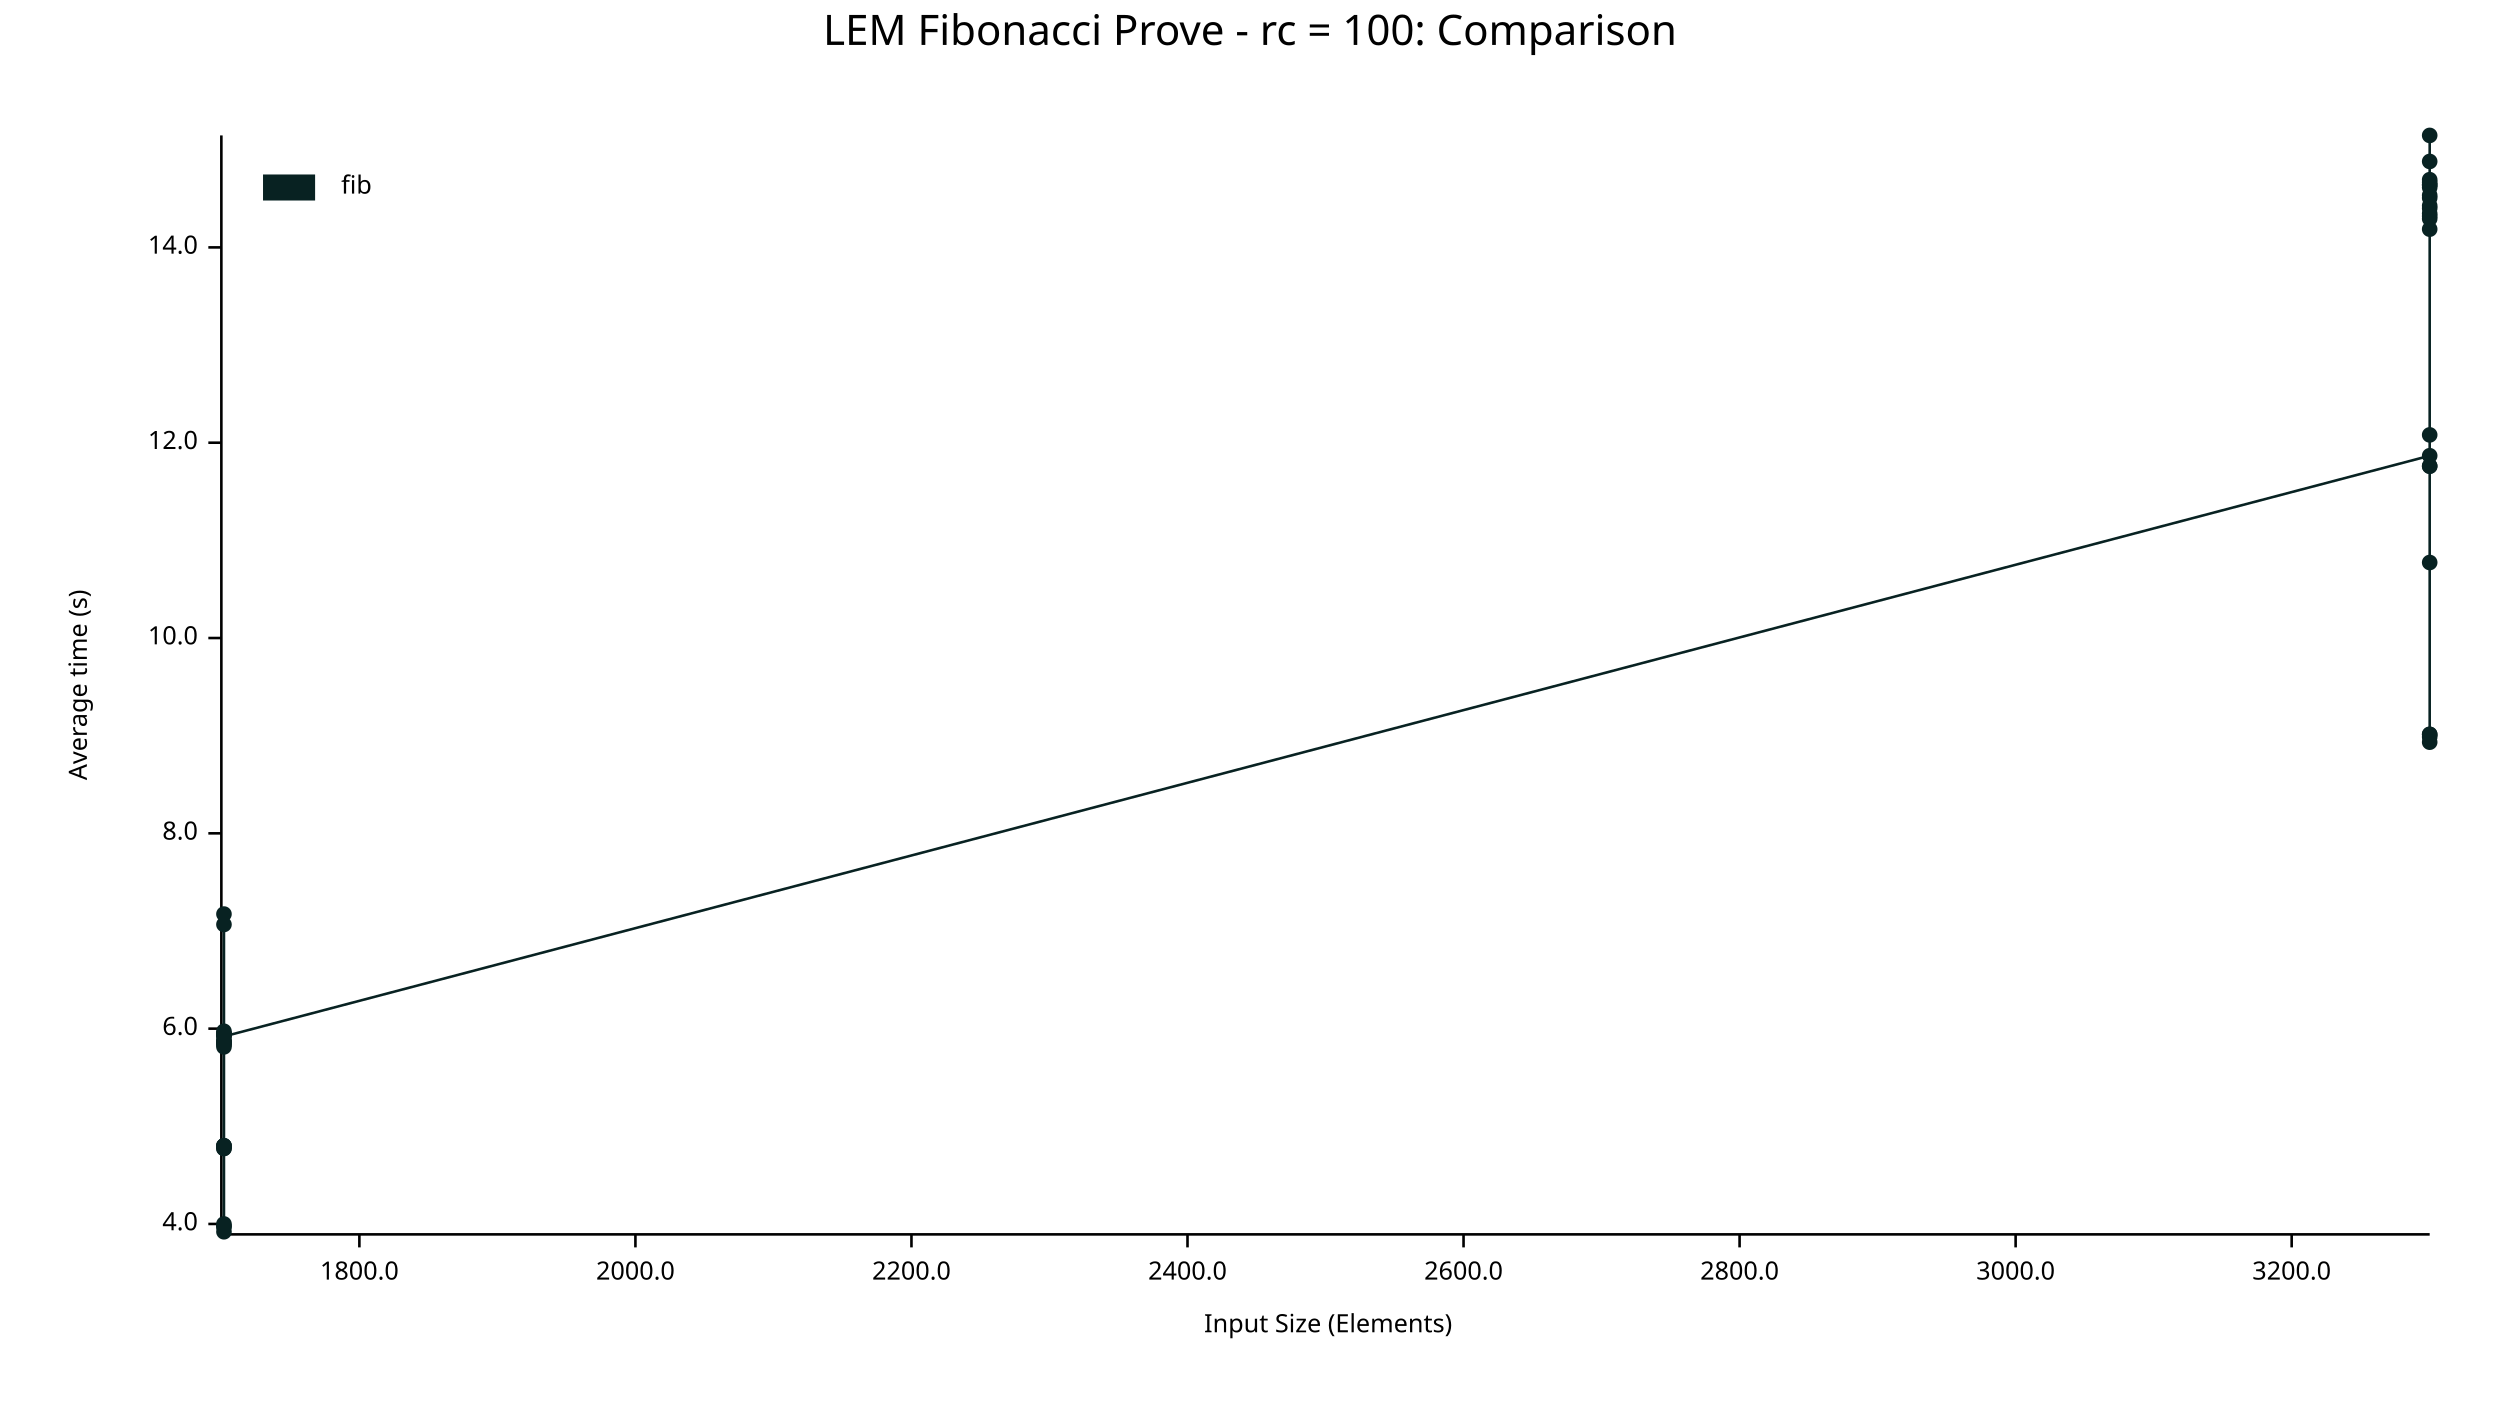
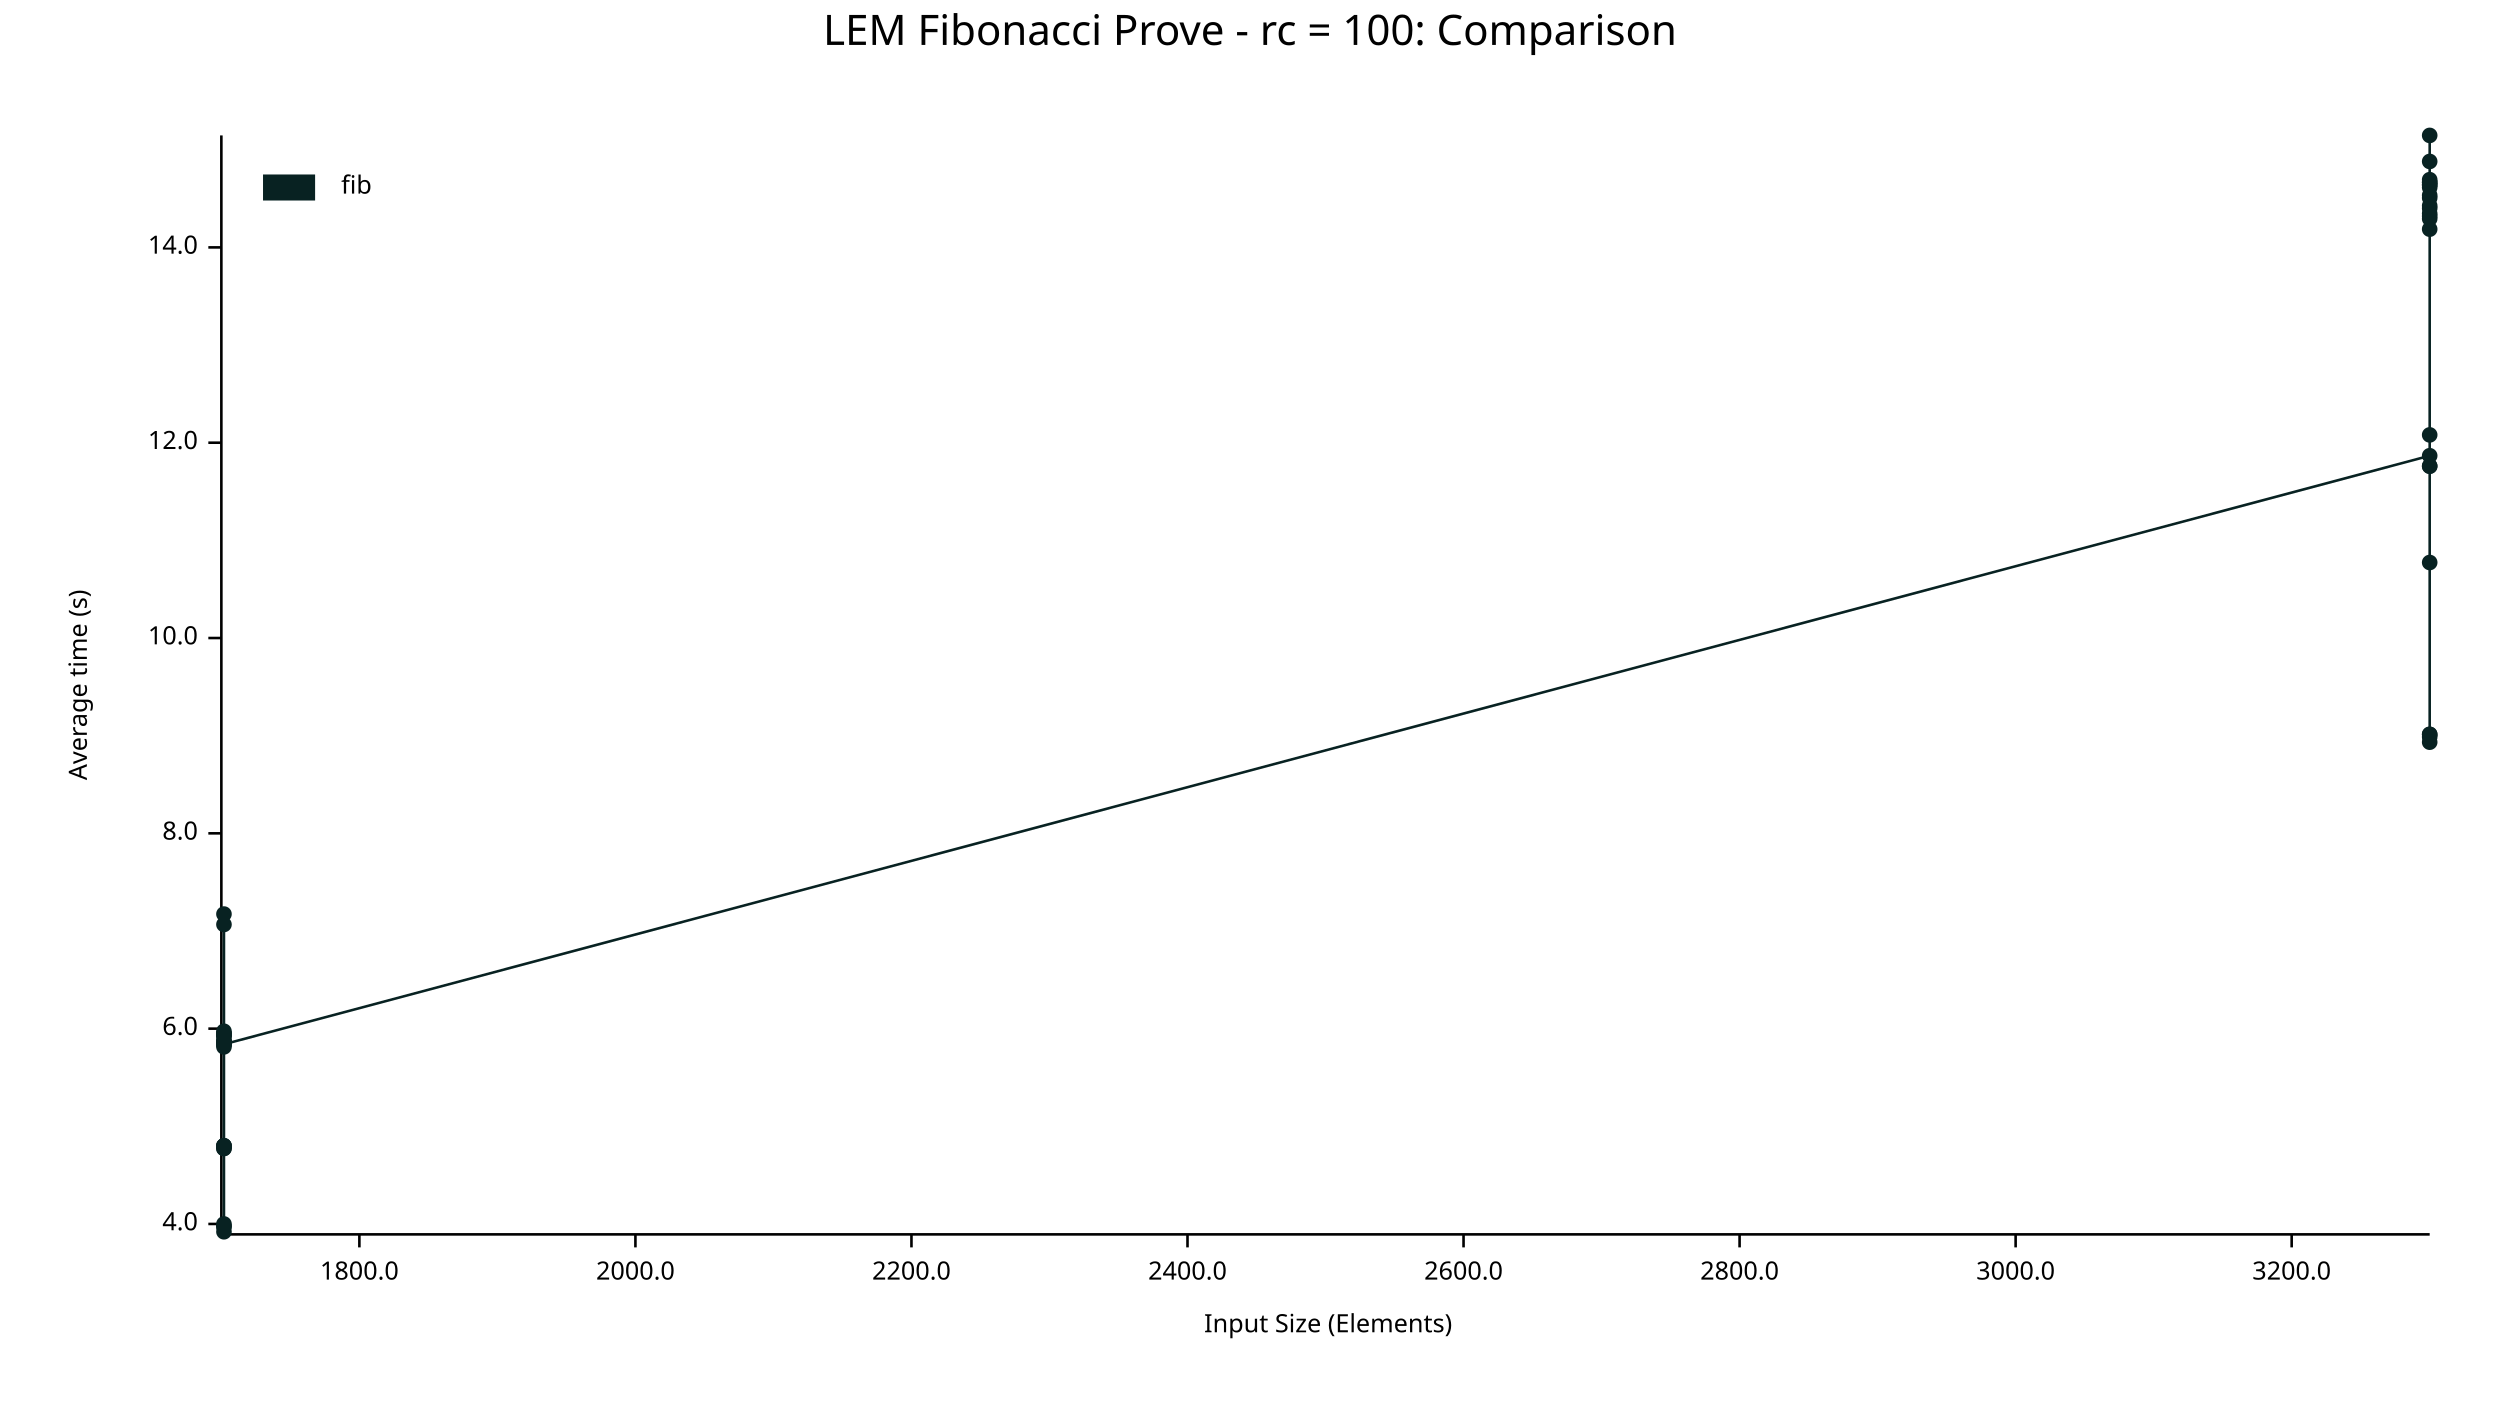
<svg xmlns="http://www.w3.org/2000/svg" width="960" height="540" viewBox="0 0 960 540">
  <text x="480" y="5" dy="0.76em" text-anchor="middle" font-family="sans-serif" font-size="16.129" opacity="1" fill="#000000">
LEM Fibonacci Prove - rc = 100: Comparison
</text>
  <text x="26" y="263" dy="0.76em" text-anchor="middle" font-family="sans-serif" font-size="9.677" opacity="1" fill="#000000" transform="rotate(270, 26, 263)">
Average time (s)
</text>
  <text x="510" y="514" dy="-0.5ex" text-anchor="middle" font-family="sans-serif" font-size="9.677" opacity="1" fill="#000000">
Input Size (Elements)
</text>
  <polyline fill="none" opacity="1" stroke="#000000" stroke-width="1" points="85,52 85,473 " />
  <text x="76" y="470" dy="0.5ex" text-anchor="end" font-family="sans-serif" font-size="9.677" opacity="1" fill="#000000">
4.0
</text>
  <polyline fill="none" opacity="1" stroke="#000000" stroke-width="1" points="80,470 85,470 " />
  <text x="76" y="395" dy="0.5ex" text-anchor="end" font-family="sans-serif" font-size="9.677" opacity="1" fill="#000000">
6.0
</text>
  <polyline fill="none" opacity="1" stroke="#000000" stroke-width="1" points="80,395 85,395 " />
  <text x="76" y="320" dy="0.5ex" text-anchor="end" font-family="sans-serif" font-size="9.677" opacity="1" fill="#000000">
8.0
</text>
  <polyline fill="none" opacity="1" stroke="#000000" stroke-width="1" points="80,320 85,320 " />
  <text x="76" y="245" dy="0.5ex" text-anchor="end" font-family="sans-serif" font-size="9.677" opacity="1" fill="#000000">
10.0
</text>
  <polyline fill="none" opacity="1" stroke="#000000" stroke-width="1" points="80,245 85,245 " />
  <text x="76" y="170" dy="0.5ex" text-anchor="end" font-family="sans-serif" font-size="9.677" opacity="1" fill="#000000">
12.0
</text>
  <polyline fill="none" opacity="1" stroke="#000000" stroke-width="1" points="80,170 85,170 " />
  <text x="76" y="95" dy="0.5ex" text-anchor="end" font-family="sans-serif" font-size="9.677" opacity="1" fill="#000000">
14.0
</text>
  <polyline fill="none" opacity="1" stroke="#000000" stroke-width="1" points="80,95 85,95 " />
  <polyline fill="none" opacity="1" stroke="#000000" stroke-width="1" points="86,474 933,474 " />
  <text x="138" y="484" dy="0.76em" text-anchor="middle" font-family="sans-serif" font-size="9.677" opacity="1" fill="#000000">
1800.0
</text>
  <polyline fill="none" opacity="1" stroke="#000000" stroke-width="1" points="138,474 138,479 " />
  <text x="244" y="484" dy="0.76em" text-anchor="middle" font-family="sans-serif" font-size="9.677" opacity="1" fill="#000000">
2000.0
</text>
  <polyline fill="none" opacity="1" stroke="#000000" stroke-width="1" points="244,474 244,479 " />
  <text x="350" y="484" dy="0.76em" text-anchor="middle" font-family="sans-serif" font-size="9.677" opacity="1" fill="#000000">
2200.0
</text>
  <polyline fill="none" opacity="1" stroke="#000000" stroke-width="1" points="350,474 350,479 " />
  <text x="456" y="484" dy="0.76em" text-anchor="middle" font-family="sans-serif" font-size="9.677" opacity="1" fill="#000000">
2400.0
</text>
  <polyline fill="none" opacity="1" stroke="#000000" stroke-width="1" points="456,474 456,479 " />
  <text x="562" y="484" dy="0.76em" text-anchor="middle" font-family="sans-serif" font-size="9.677" opacity="1" fill="#000000">
2600.0
</text>
  <polyline fill="none" opacity="1" stroke="#000000" stroke-width="1" points="562,474 562,479 " />
  <text x="668" y="484" dy="0.76em" text-anchor="middle" font-family="sans-serif" font-size="9.677" opacity="1" fill="#000000">
2800.0
</text>
  <polyline fill="none" opacity="1" stroke="#000000" stroke-width="1" points="668,474 668,479 " />
  <text x="774" y="484" dy="0.76em" text-anchor="middle" font-family="sans-serif" font-size="9.677" opacity="1" fill="#000000">
3000.0
</text>
  <polyline fill="none" opacity="1" stroke="#000000" stroke-width="1" points="774,474 774,479 " />
  <text x="880" y="484" dy="0.76em" text-anchor="middle" font-family="sans-serif" font-size="9.677" opacity="1" fill="#000000">
3200.0
</text>
  <polyline fill="none" opacity="1" stroke="#000000" stroke-width="1" points="880,474 880,479 " />
  <circle cx="86" cy="440" r="3" opacity="1" fill="#082222" stroke="none" stroke-width="1" />
  <circle cx="86" cy="397" r="3" opacity="1" fill="#082222" stroke="none" stroke-width="1" />
  <circle cx="86" cy="471" r="3" opacity="1" fill="#082222" stroke="none" stroke-width="1" />
  <circle cx="86" cy="355" r="3" opacity="1" fill="#082222" stroke="none" stroke-width="1" />
  <circle cx="86" cy="398" r="3" opacity="1" fill="#082222" stroke="none" stroke-width="1" />
  <circle cx="86" cy="401" r="3" opacity="1" fill="#082222" stroke="none" stroke-width="1" />
  <circle cx="86" cy="401" r="3" opacity="1" fill="#082222" stroke="none" stroke-width="1" />
  <circle cx="86" cy="397" r="3" opacity="1" fill="#082222" stroke="none" stroke-width="1" />
  <circle cx="86" cy="441" r="3" opacity="1" fill="#082222" stroke="none" stroke-width="1" />
  <circle cx="86" cy="471" r="3" opacity="1" fill="#082222" stroke="none" stroke-width="1" />
+   <circle cx="86" cy="398" r="3" opacity="1" fill="#082222" stroke="none" stroke-width="1" />
  <circle cx="86" cy="400" r="3" opacity="1" fill="#082222" stroke="none" stroke-width="1" />
  <circle cx="86" cy="400" r="3" opacity="1" fill="#082222" stroke="none" stroke-width="1" />
  <circle cx="86" cy="400" r="3" opacity="1" fill="#082222" stroke="none" stroke-width="1" />
  <circle cx="86" cy="397" r="3" opacity="1" fill="#082222" stroke="none" stroke-width="1" />
  <circle cx="86" cy="402" r="3" opacity="1" fill="#082222" stroke="none" stroke-width="1" />
  <circle cx="86" cy="400" r="3" opacity="1" fill="#082222" stroke="none" stroke-width="1" />
  <circle cx="86" cy="351" r="3" opacity="1" fill="#082222" stroke="none" stroke-width="1" />
  <circle cx="86" cy="440" r="3" opacity="1" fill="#082222" stroke="none" stroke-width="1" />
  <circle cx="86" cy="470" r="3" opacity="1" fill="#082222" stroke="none" stroke-width="1" />
  <circle cx="86" cy="396" r="3" opacity="1" fill="#082222" stroke="none" stroke-width="1" />
  <circle cx="86" cy="473" r="3" opacity="1" fill="#082222" stroke="none" stroke-width="1" />
  <circle cx="86" cy="441" r="3" opacity="1" fill="#082222" stroke="none" stroke-width="1" />
  <circle cx="86" cy="440" r="3" opacity="1" fill="#082222" stroke="none" stroke-width="1" />
-   <circle cx="86" cy="398" r="3" opacity="1" fill="#082222" stroke="none" stroke-width="1" />
+   <circle cx="86" cy="401" r="3" opacity="1" fill="#082222" stroke="none" stroke-width="1" />
  <circle cx="933" cy="175" r="3" opacity="1" fill="#082222" stroke="none" stroke-width="1" />
  <circle cx="933" cy="80" r="3" opacity="1" fill="#082222" stroke="none" stroke-width="1" />
  <circle cx="933" cy="71" r="3" opacity="1" fill="#082222" stroke="none" stroke-width="1" />
  <circle cx="933" cy="70" r="3" opacity="1" fill="#082222" stroke="none" stroke-width="1" />
  <circle cx="933" cy="72" r="3" opacity="1" fill="#082222" stroke="none" stroke-width="1" />
  <circle cx="933" cy="71" r="3" opacity="1" fill="#082222" stroke="none" stroke-width="1" />
  <circle cx="933" cy="79" r="3" opacity="1" fill="#082222" stroke="none" stroke-width="1" />
  <circle cx="933" cy="282" r="3" opacity="1" fill="#082222" stroke="none" stroke-width="1" />
  <circle cx="933" cy="82" r="3" opacity="1" fill="#082222" stroke="none" stroke-width="1" />
  <circle cx="933" cy="84" r="3" opacity="1" fill="#082222" stroke="none" stroke-width="1" />
  <circle cx="933" cy="88" r="3" opacity="1" fill="#082222" stroke="none" stroke-width="1" />
  <circle cx="933" cy="167" r="3" opacity="1" fill="#082222" stroke="none" stroke-width="1" />
  <circle cx="933" cy="76" r="3" opacity="1" fill="#082222" stroke="none" stroke-width="1" />
  <circle cx="933" cy="62" r="3" opacity="1" fill="#082222" stroke="none" stroke-width="1" />
  <circle cx="933" cy="283" r="3" opacity="1" fill="#082222" stroke="none" stroke-width="1" />
+   <circle cx="933" cy="69" r="3" opacity="1" fill="#082222" stroke="none" stroke-width="1" />
  <circle cx="933" cy="179" r="3" opacity="1" fill="#082222" stroke="none" stroke-width="1" />
  <circle cx="933" cy="179" r="3" opacity="1" fill="#082222" stroke="none" stroke-width="1" />
  <circle cx="933" cy="75" r="3" opacity="1" fill="#082222" stroke="none" stroke-width="1" />
  <circle cx="933" cy="52" r="3" opacity="1" fill="#082222" stroke="none" stroke-width="1" />
  <circle cx="933" cy="83" r="3" opacity="1" fill="#082222" stroke="none" stroke-width="1" />
  <circle cx="933" cy="285" r="3" opacity="1" fill="#082222" stroke="none" stroke-width="1" />
  <circle cx="933" cy="216" r="3" opacity="1" fill="#082222" stroke="none" stroke-width="1" />
  <circle cx="933" cy="282" r="3" opacity="1" fill="#082222" stroke="none" stroke-width="1" />
-   <circle cx="933" cy="69" r="3" opacity="1" fill="#082222" stroke="none" stroke-width="1" />
-   <polyline fill="none" opacity="1" stroke="#082222" stroke-width="1" points="86,440 86,397 86,471 86,355 86,398 86,401 86,401 86,397 86,441 86,471 86,400 86,400 86,400 86,397 86,402 86,400 86,351 86,440 86,470 86,396 86,473 86,441 86,440 86,398 933,175 933,80 933,71 933,70 933,72 933,71 933,79 933,282 933,82 933,84 933,88 933,167 933,76 933,62 933,283 933,179 933,179 933,75 933,52 933,83 933,285 933,216 933,282 933,69 " />
+   <circle cx="933" cy="70" r="3" opacity="1" fill="#082222" stroke="none" stroke-width="1" />
+   <polyline fill="none" opacity="1" stroke="#082222" stroke-width="1" points="86,440 86,397 86,471 86,355 86,398 86,401 86,401 86,397 86,441 86,471 86,398 86,400 86,400 86,400 86,397 86,402 86,400 86,351 86,440 86,470 86,396 86,473 86,441 86,440 86,401 933,175 933,80 933,71 933,70 933,72 933,71 933,79 933,282 933,82 933,84 933,88 933,167 933,76 933,62 933,283 933,69 933,179 933,179 933,75 933,52 933,83 933,285 933,216 933,282 933,70 " />
  <text x="131" y="67" dy="0.76em" text-anchor="start" font-family="sans-serif" font-size="9.677" opacity="1" fill="#000000">
fib
</text>
  <rect x="101" y="67" width="20" height="10" opacity="1" fill="#082222" stroke="none" />
</svg>
